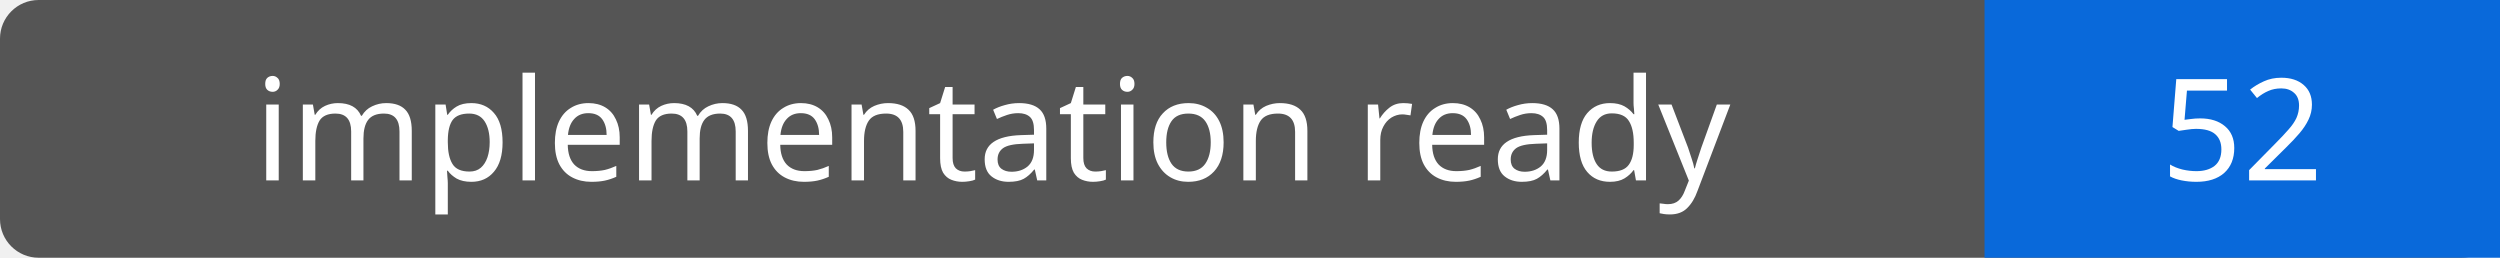
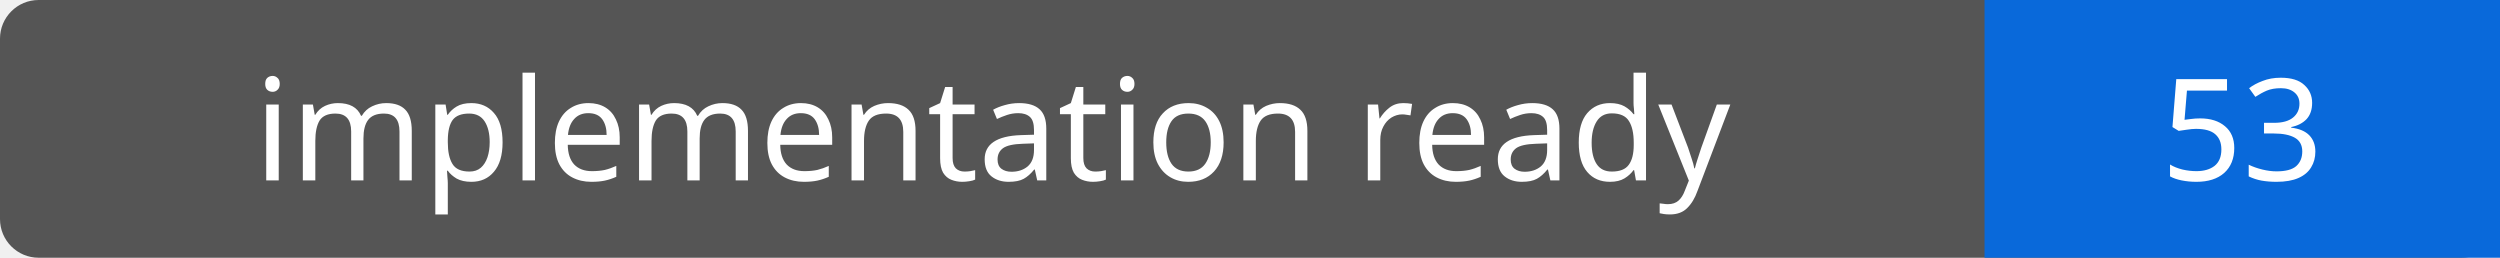
- <svg xmlns="http://www.w3.org/2000/svg" width="194" height="20" role="img" aria-label="implementation ready: 52">
+ <svg xmlns="http://www.w3.org/2000/svg" width="194" height="20" role="img" aria-label="implementation ready: 53">
  <rect width="194" height="20" rx="3" fill="#555" />
  <path fill="#0969da" d="M154 0h40v20H154z" />
  <g fill="#fff" text-anchor="middle" font-family="Verdana,sans-serif" font-size="11">
    <text x="77.0" y="14">implementation ready</text>
-     <text x="174.0" y="14">52</text>
+     <text x="174.0" y="14">53</text>
  </g>
</svg>
